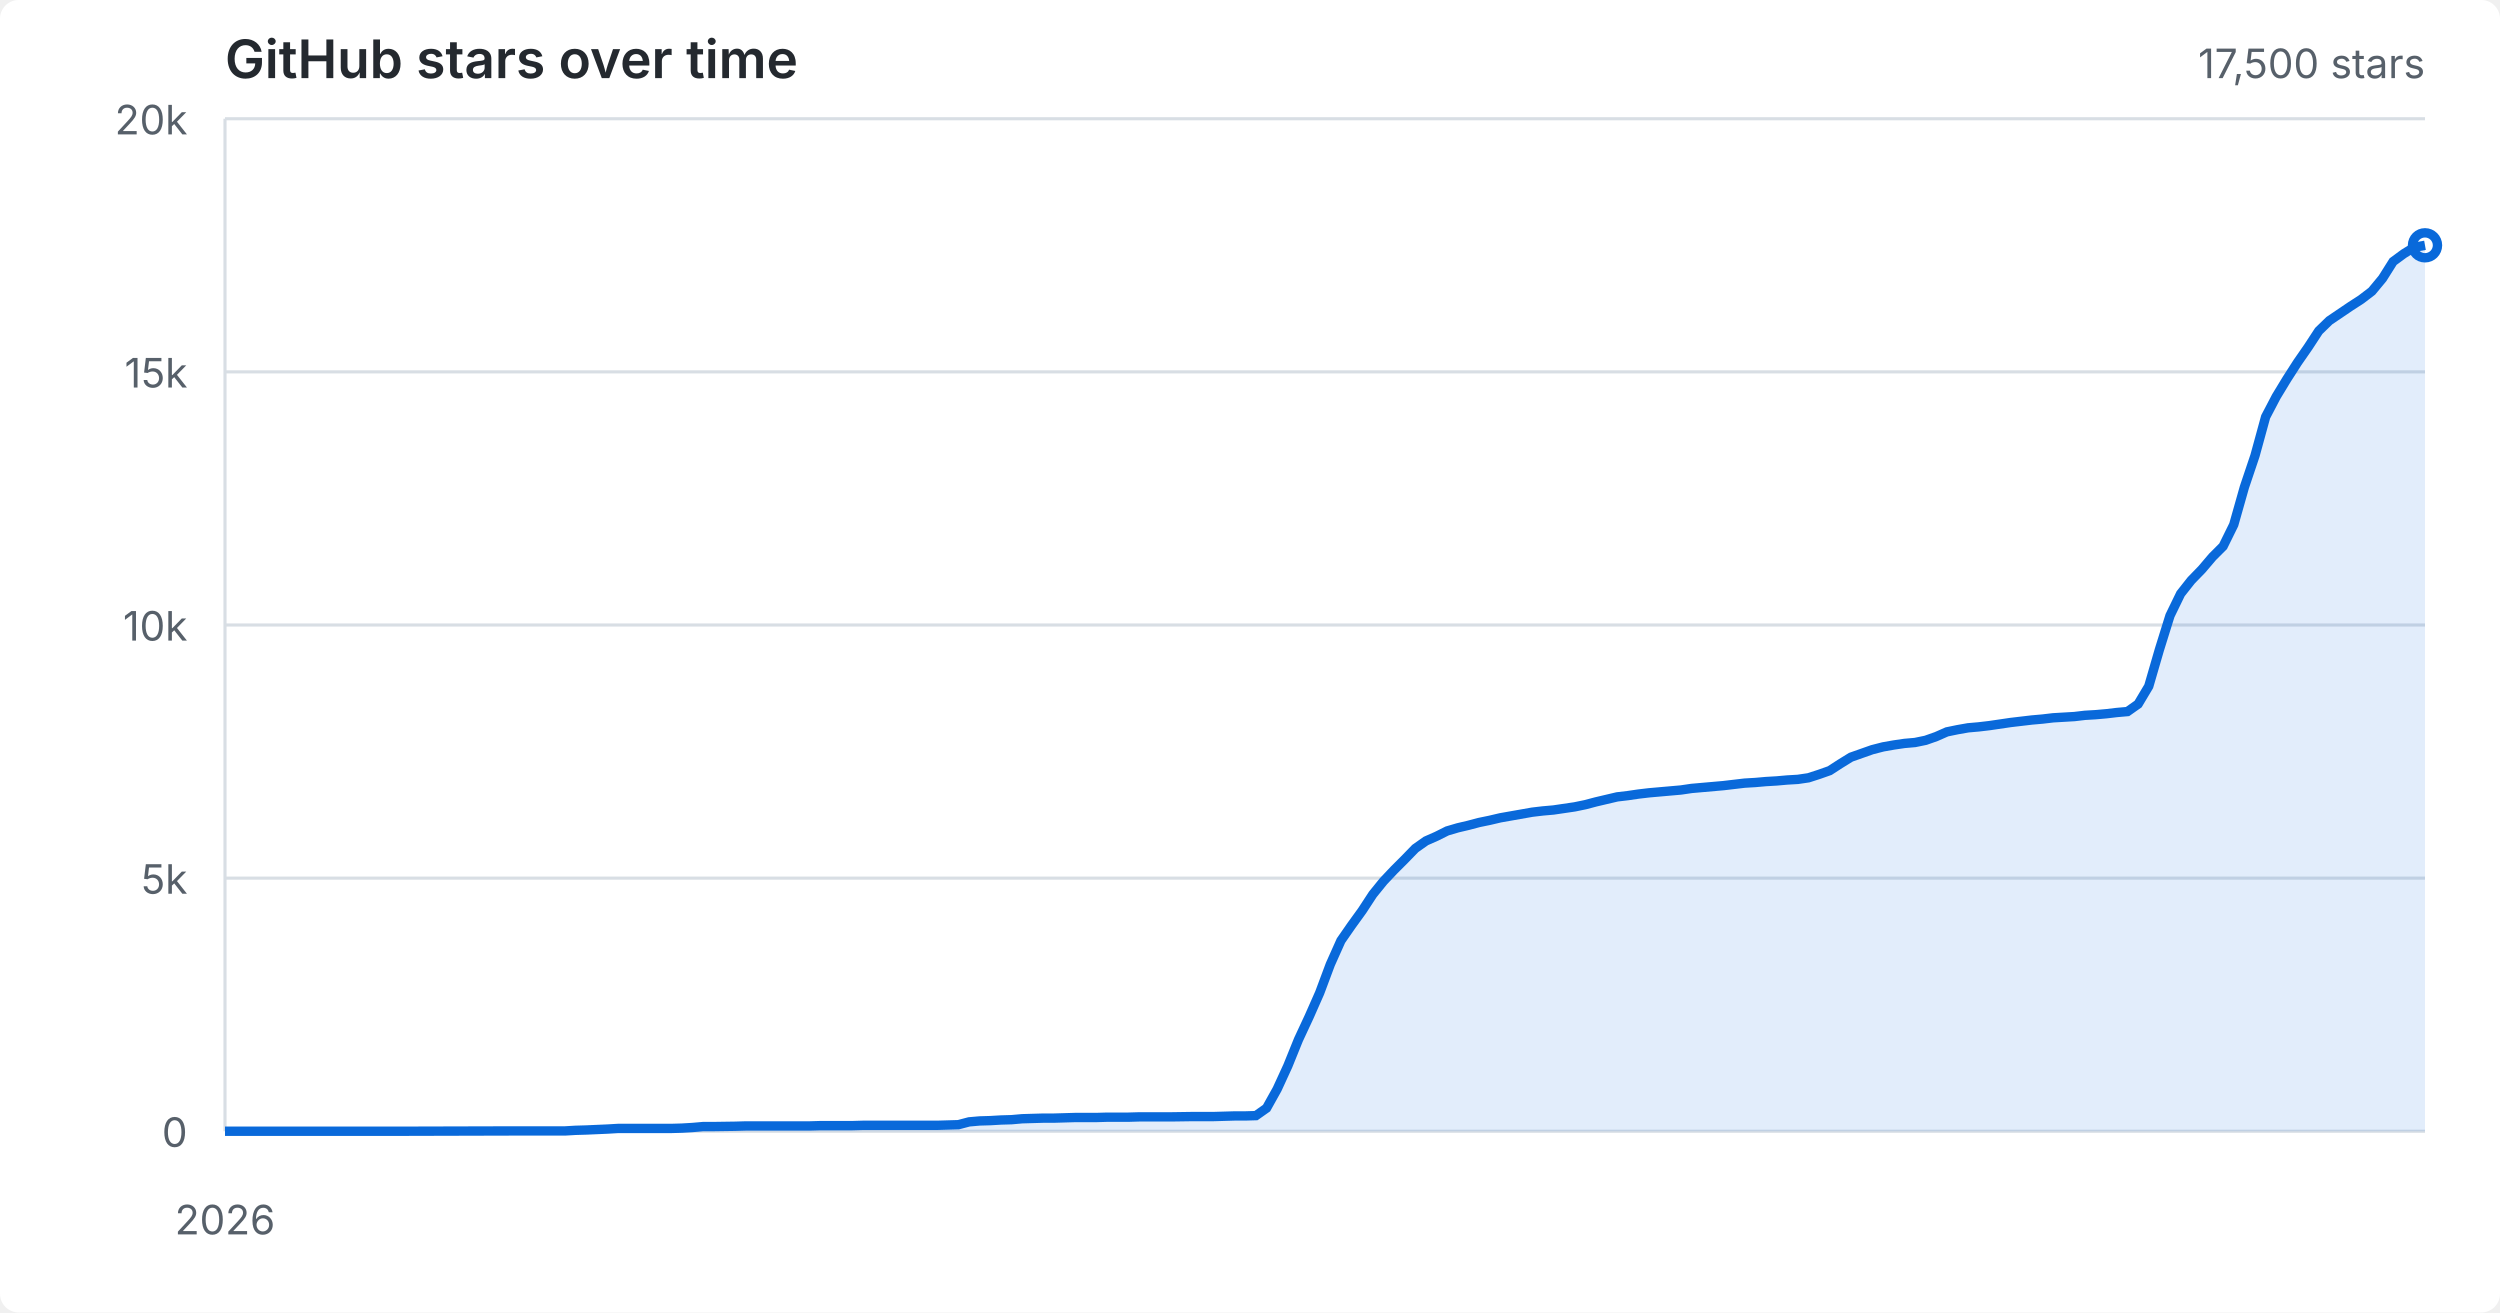
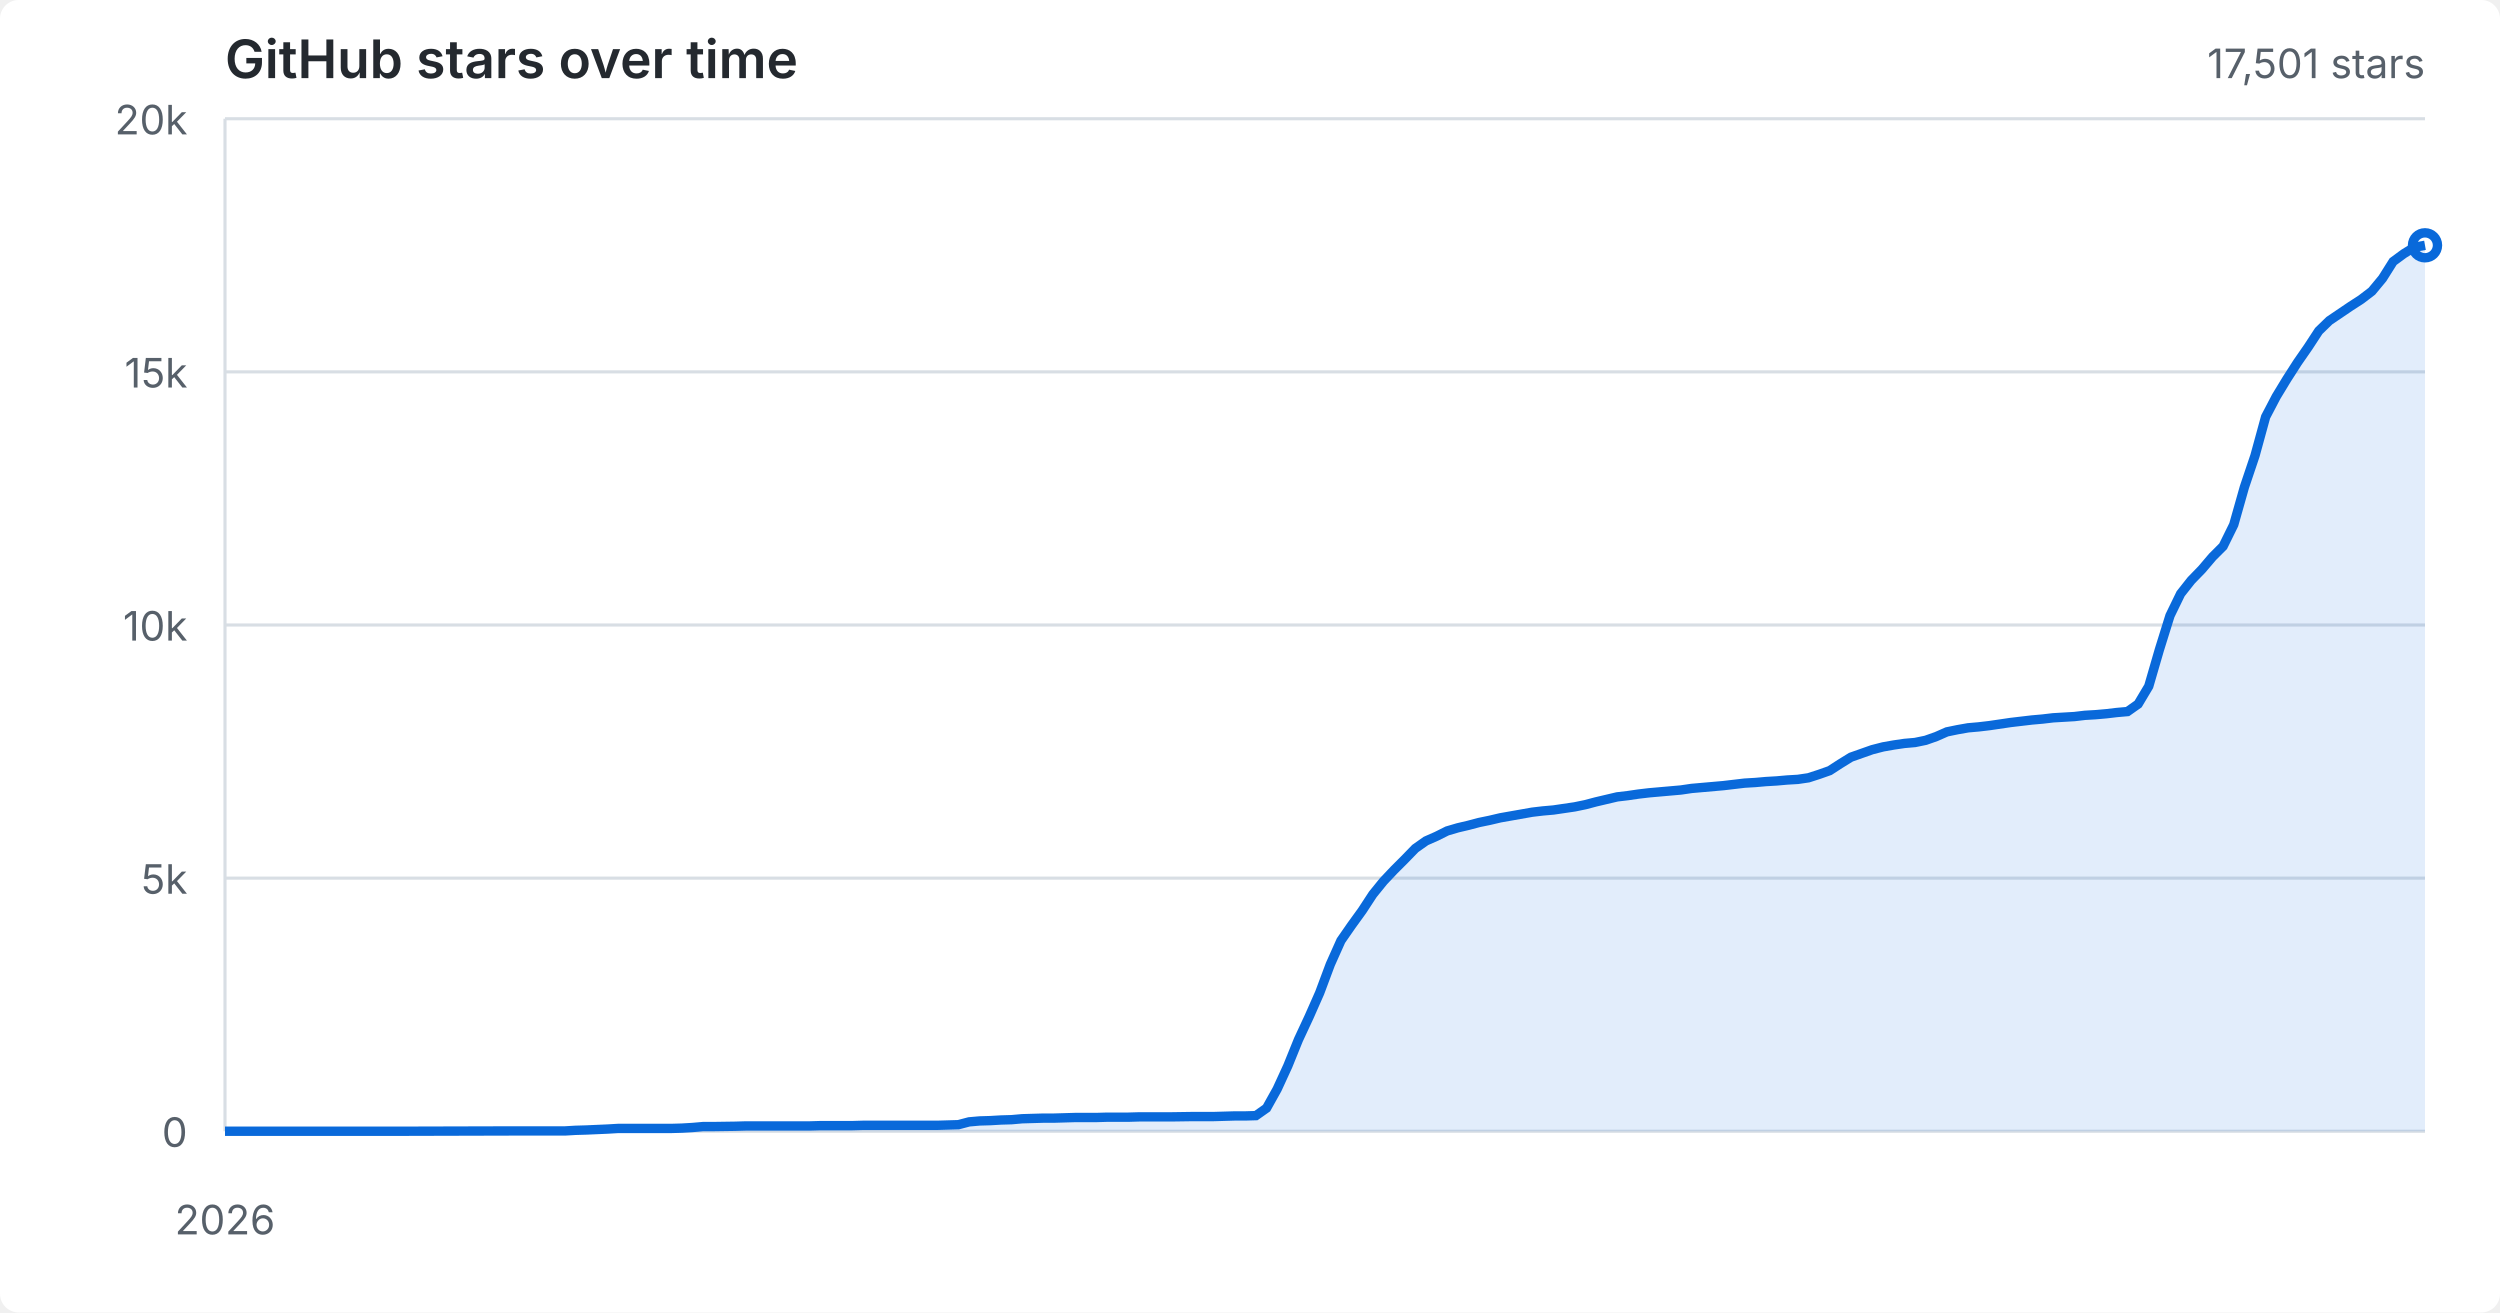
<svg xmlns="http://www.w3.org/2000/svg" viewBox="0 0 800 420" role="img" aria-labelledby="title desc">
  <style>
  :root { color-scheme: light dark; }
  .bg { fill: #fff; } text { fill: #57606a; font: 13px -apple-system,BlinkMacSystemFont,"Segoe UI",sans-serif; }
  .grid { stroke: #d8dee4; stroke-width: 1; } .area { fill: #0969da; opacity: .12; } .line { fill: none; stroke: #0969da; stroke-width: 3; }
  .heading { fill: #24292f; font-size: 17px; font-weight: 600; }
  @media (prefers-color-scheme: dark) { .bg { fill: #0d1117; } text { fill: #8b949e; } .grid { stroke: #30363d; } .area { fill: #58a6ff; } .line { stroke: #58a6ff; } .heading { fill: #f0f6fc; } }
</style>
  <rect class="bg" width="100%" height="100%" rx="6" />
  <text class="heading" x="72" y="25">GitHub stars over time</text>
  <line x1="72" y1="362.0" x2="776" y2="362.0" class="grid" />
  <text x="60" y="367.0" text-anchor="end">0</text>
  <line x1="72" y1="281.0" x2="776" y2="281.0" class="grid" />
  <text x="60" y="286.0" text-anchor="end">5k</text>
  <line x1="72" y1="200.0" x2="776" y2="200.0" class="grid" />
  <text x="60" y="205.0" text-anchor="end">10k</text>
  <line x1="72" y1="119.0" x2="776" y2="119.0" class="grid" />
  <text x="60" y="124.0" text-anchor="end">15k</text>
  <line x1="72" y1="38.0" x2="776" y2="38.0" class="grid" />
  <text x="60" y="43.0" text-anchor="end">20k</text>
  <line x1="72.0" y1="38" x2="72.0" y2="362" class="grid" />
  <text x="72.0" y="395" text-anchor="middle">2026</text>
  <path class="area" d="M 72.0 362.0 L 106.0 362.0 L 126.4 362.0 L 163.8 361.9 L 180.8 361.9 L 184.2 361.7 L 187.6 361.6 L 194.4 361.3 L 197.8 361.1 L 208.0 361.1 L 214.8 361.1 L 218.2 361.0 L 221.6 360.8 L 225.0 360.5 L 228.4 360.5 L 235.2 360.4 L 238.6 360.3 L 242.0 360.3 L 255.7 360.3 L 259.1 360.3 L 262.5 360.2 L 265.9 360.2 L 269.3 360.2 L 272.7 360.2 L 276.1 360.1 L 279.5 360.1 L 286.3 360.1 L 299.9 360.1 L 306.7 359.9 L 310.1 359.0 L 313.5 358.7 L 316.9 358.6 L 320.3 358.4 L 323.7 358.3 L 327.1 358.0 L 330.5 357.9 L 333.9 357.8 L 337.3 357.8 L 340.7 357.7 L 344.1 357.6 L 347.5 357.6 L 350.9 357.6 L 354.3 357.5 L 357.7 357.5 L 361.1 357.5 L 364.5 357.4 L 367.9 357.4 L 374.7 357.4 L 381.5 357.3 L 384.9 357.3 L 388.3 357.3 L 391.7 357.2 L 395.1 357.1 L 398.5 357.1 L 401.9 357.0 L 405.3 354.6 L 408.7 348.5 L 412.1 341.1 L 415.5 332.7 L 418.9 325.4 L 422.3 317.7 L 425.7 308.6 L 429.1 301.0 L 432.5 296.1 L 435.9 291.4 L 439.3 286.2 L 442.7 282.0 L 446.1 278.4 L 449.5 275.0 L 452.9 271.5 L 456.3 269.1 L 459.7 267.6 L 463.1 265.9 L 466.5 264.9 L 469.9 264.1 L 473.3 263.2 L 476.7 262.5 L 480.1 261.7 L 483.5 261.1 L 486.9 260.5 L 490.3 259.9 L 493.7 259.5 L 497.1 259.2 L 500.5 258.7 L 503.9 258.2 L 507.3 257.5 L 510.7 256.6 L 514.1 255.8 L 517.5 255.0 L 520.9 254.6 L 524.3 254.1 L 527.7 253.7 L 531.1 253.4 L 534.5 253.1 L 537.9 252.8 L 541.3 252.3 L 544.7 252.0 L 548.1 251.7 L 551.5 251.4 L 554.9 251.0 L 558.3 250.6 L 561.7 250.4 L 565.1 250.1 L 568.5 249.9 L 571.9 249.6 L 575.3 249.4 L 578.7 248.9 L 582.1 247.8 L 585.5 246.6 L 588.9 244.4 L 592.3 242.3 L 595.7 241.1 L 599.1 239.9 L 602.6 239.0 L 606.0 238.4 L 609.4 237.9 L 612.8 237.6 L 616.2 236.9 L 619.6 235.7 L 623.0 234.2 L 626.4 233.5 L 629.8 232.9 L 633.2 232.6 L 636.6 232.2 L 640.0 231.7 L 643.4 231.2 L 646.8 230.8 L 650.2 230.4 L 653.6 230.1 L 657.0 229.7 L 660.4 229.5 L 663.8 229.3 L 667.2 228.9 L 670.6 228.7 L 674.0 228.4 L 677.4 228.0 L 680.8 227.7 L 684.2 225.3 L 687.6 219.6 L 691.0 207.9 L 694.4 197.0 L 697.8 190.0 L 701.2 185.7 L 704.6 182.2 L 708.0 178.2 L 711.4 174.8 L 714.8 167.9 L 718.2 155.9 L 721.6 145.8 L 725.0 133.4 L 728.4 126.9 L 731.8 121.3 L 735.2 116.0 L 738.6 111.1 L 742.0 105.9 L 745.4 102.6 L 748.8 100.3 L 752.2 98.0 L 755.6 95.8 L 759.0 93.2 L 762.4 89.1 L 765.8 83.7 L 769.2 81.2 L 772.6 79.1 L 776.0 78.5 L 776.0 362.0 L 72.0 362.0 Z" />
  <path class="line" d="M 72.0 362.0 L 106.0 362.0 L 126.4 362.0 L 163.8 361.9 L 180.8 361.9 L 184.2 361.7 L 187.6 361.6 L 194.4 361.3 L 197.8 361.1 L 208.0 361.1 L 214.8 361.1 L 218.2 361.0 L 221.6 360.8 L 225.0 360.5 L 228.4 360.5 L 235.2 360.4 L 238.6 360.3 L 242.0 360.3 L 255.7 360.3 L 259.1 360.3 L 262.5 360.2 L 265.9 360.2 L 269.3 360.2 L 272.7 360.2 L 276.1 360.1 L 279.5 360.1 L 286.3 360.1 L 299.9 360.1 L 306.7 359.9 L 310.1 359.0 L 313.5 358.7 L 316.9 358.6 L 320.3 358.4 L 323.7 358.3 L 327.1 358.0 L 330.5 357.9 L 333.9 357.8 L 337.3 357.8 L 340.7 357.7 L 344.1 357.6 L 347.5 357.6 L 350.9 357.6 L 354.3 357.5 L 357.7 357.5 L 361.1 357.5 L 364.5 357.4 L 367.9 357.4 L 374.7 357.4 L 381.5 357.3 L 384.9 357.3 L 388.3 357.3 L 391.7 357.2 L 395.1 357.1 L 398.5 357.1 L 401.9 357.0 L 405.3 354.6 L 408.7 348.5 L 412.1 341.1 L 415.5 332.7 L 418.9 325.4 L 422.3 317.7 L 425.7 308.6 L 429.1 301.0 L 432.5 296.1 L 435.9 291.4 L 439.3 286.2 L 442.7 282.0 L 446.1 278.4 L 449.5 275.0 L 452.9 271.5 L 456.3 269.1 L 459.7 267.6 L 463.1 265.9 L 466.5 264.9 L 469.9 264.1 L 473.3 263.2 L 476.7 262.5 L 480.1 261.7 L 483.5 261.1 L 486.9 260.5 L 490.3 259.9 L 493.7 259.5 L 497.1 259.2 L 500.5 258.7 L 503.9 258.2 L 507.3 257.5 L 510.7 256.6 L 514.1 255.8 L 517.5 255.0 L 520.9 254.6 L 524.3 254.1 L 527.7 253.7 L 531.1 253.4 L 534.5 253.1 L 537.9 252.8 L 541.3 252.3 L 544.7 252.0 L 548.1 251.7 L 551.5 251.4 L 554.9 251.0 L 558.3 250.6 L 561.7 250.4 L 565.1 250.1 L 568.5 249.9 L 571.9 249.6 L 575.3 249.4 L 578.7 248.9 L 582.1 247.8 L 585.5 246.6 L 588.9 244.4 L 592.3 242.3 L 595.7 241.1 L 599.1 239.9 L 602.6 239.0 L 606.0 238.4 L 609.4 237.9 L 612.8 237.6 L 616.2 236.9 L 619.6 235.7 L 623.0 234.2 L 626.4 233.5 L 629.8 232.9 L 633.2 232.6 L 636.6 232.2 L 640.0 231.7 L 643.4 231.2 L 646.8 230.8 L 650.2 230.4 L 653.6 230.1 L 657.0 229.7 L 660.4 229.5 L 663.8 229.3 L 667.2 228.9 L 670.6 228.7 L 674.0 228.4 L 677.4 228.0 L 680.8 227.7 L 684.2 225.3 L 687.6 219.6 L 691.0 207.9 L 694.4 197.0 L 697.8 190.0 L 701.2 185.7 L 704.6 182.2 L 708.0 178.2 L 711.4 174.8 L 714.8 167.9 L 718.2 155.9 L 721.6 145.8 L 725.0 133.4 L 728.4 126.9 L 731.8 121.3 L 735.2 116.0 L 738.6 111.1 L 742.0 105.9 L 745.4 102.6 L 748.8 100.3 L 752.2 98.0 L 755.6 95.8 L 759.0 93.2 L 762.4 89.1 L 765.8 83.7 L 769.2 81.2 L 772.6 79.1 L 776.0 78.5" />
  <circle cx="776.0" cy="78.5" r="4" class="line" />
-   <text x="776" y="25" text-anchor="end">17,500 stars</text>
+   <text x="776" y="25" text-anchor="end">17,501 stars</text>
</svg>
